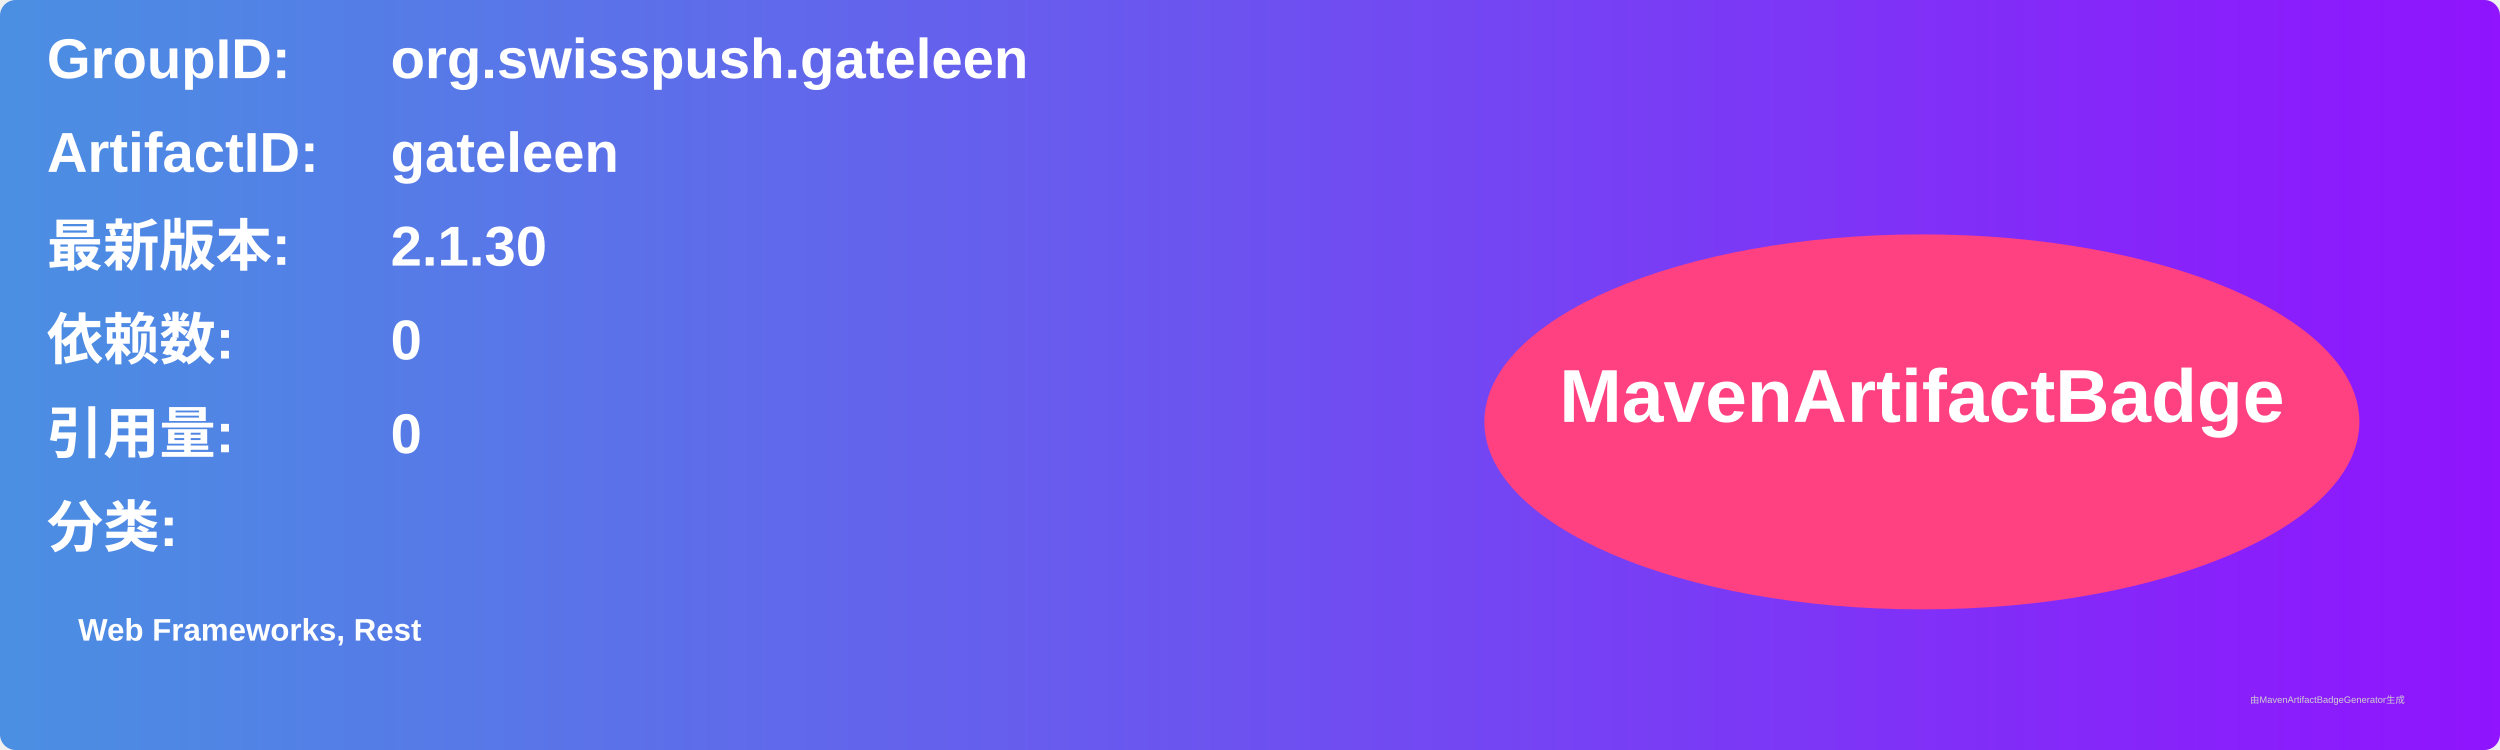
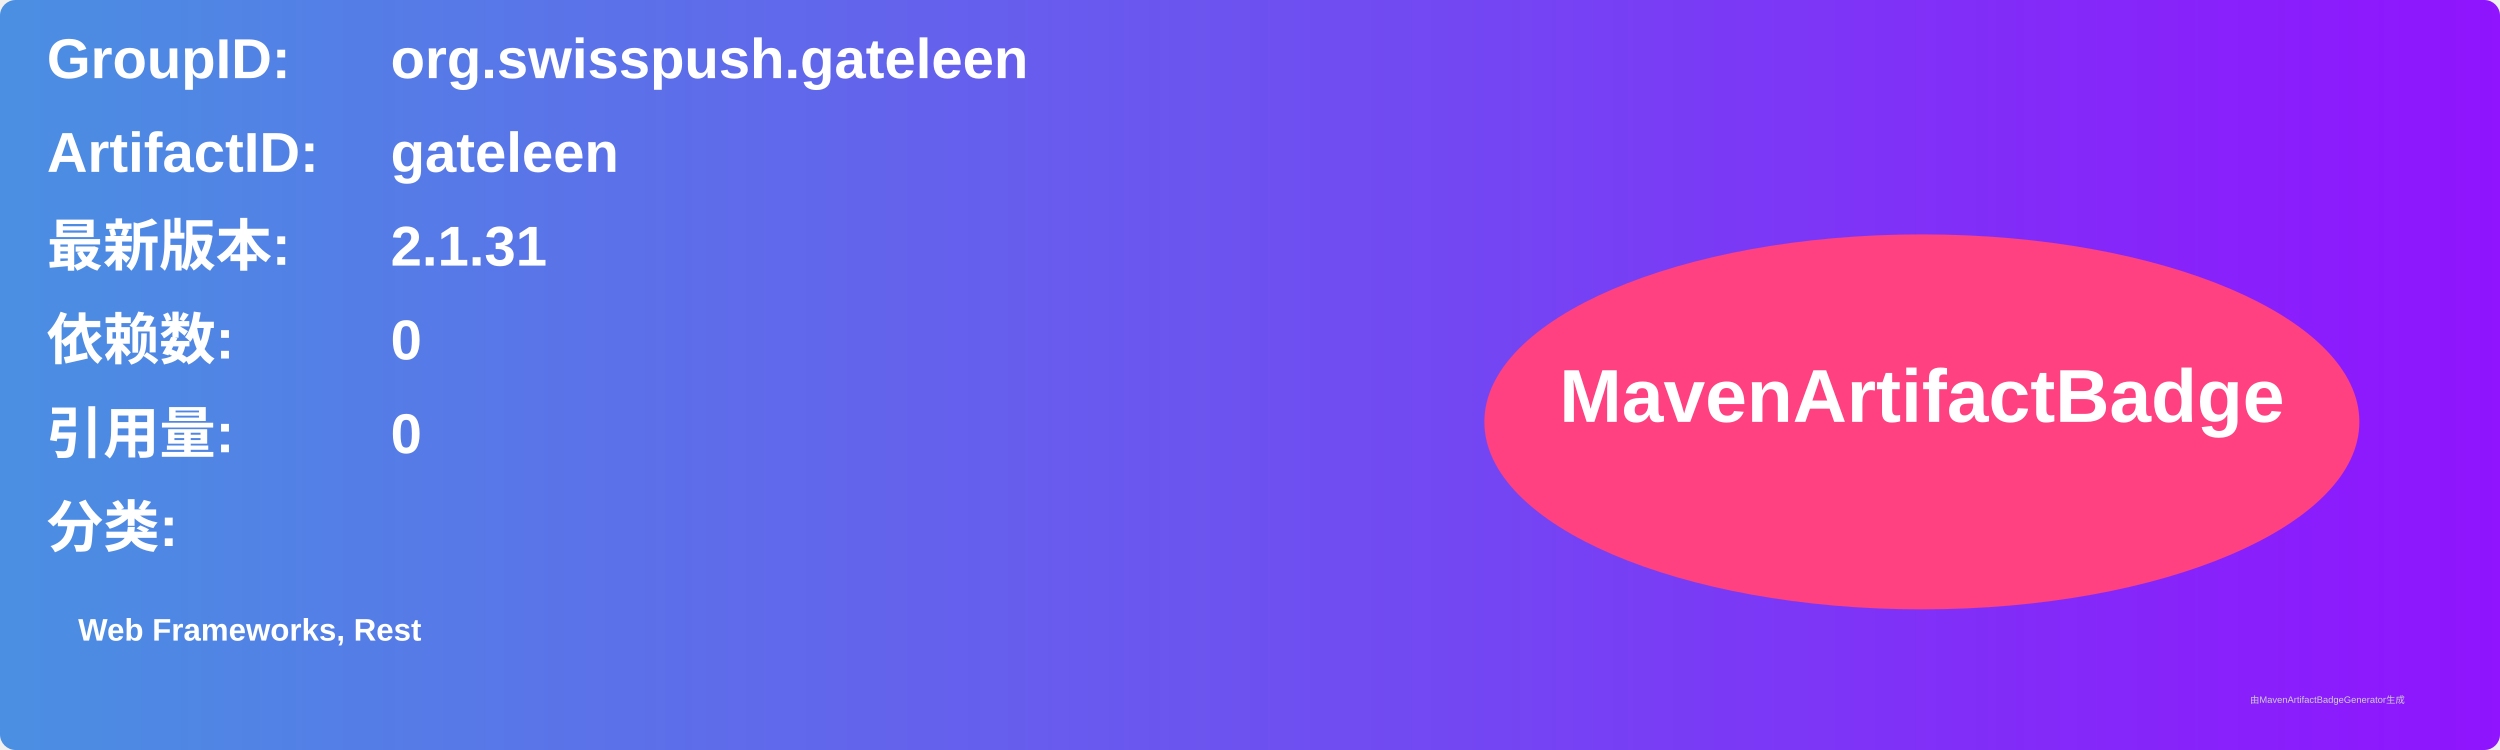
<svg xmlns="http://www.w3.org/2000/svg" width="800" height="240" viewBox="0 0 800 240">
  <linearGradient id="grad" x1="0%" y1="0%" x2="100%" y2="0%">
    <stop offset="0%" stop-color="#4a90e2" />
    <stop offset="100%" stop-color="#9013fe" />
  </linearGradient>
  <rect width="100%" height="100%" rx="5" ry="5" fill="url(#grad)" />
  <g transform="translate(15, 15)">
    <text x="0" y="10" font-family="Arial" font-size="18" fill="white" font-weight="bold" width="260">GroupID:</text>
    <text x="110" y="10" font-family="Arial" font-size="18" fill="white" font-weight="bold" width="460">org.swisspush.gateleen</text>
    <text x="0" y="40" font-family="Arial" font-size="18" fill="white" font-weight="bold" width="260">ArtifactID:</text>
    <text x="110" y="40" font-family="Arial" font-size="18" fill="white" font-weight="bold" width="460">gateleen</text>
    <text x="0" y="70" font-family="Arial" font-size="18" fill="white" font-weight="bold">最新版本:</text>
    <text x="110" y="70" font-family="Arial" font-size="18" fill="white" font-weight="bold">
-       <tspan font-weight="bold">2.1.30</tspan>
+       <tspan font-weight="bold">2.1.31</tspan>
    </text>
    <text x="0" y="100" font-family="Arial" font-size="18" fill="white" font-weight="bold">依赖数: </text>
    <text x="110" y="100" font-family="Arial" font-size="18" fill="white">
      <tspan font-weight="bold">0</tspan>
    </text>
    <text x="0" y="130" font-family="Arial" font-size="18" fill="white" font-weight="bold">引用量: </text>
    <text x="110" y="130" font-family="Arial" font-size="18" fill="white">
      <tspan font-weight="bold">0</tspan>
    </text>
    <text x="0" y="160" font-family="Arial" font-size="18" fill="white" font-weight="bold">分类:</text>
    <text x="10" y="190" font-family="Arial" font-size="10" fill="white">
      <tspan font-weight="bold">Web Frameworks, Rest</tspan>
    </text>
    <ellipse cx="600" cy="120" rx="140" ry="60" fill="#ff4081" />
    <text x="600" y="120" text-anchor="middle" font-family="Arial" font-size="24" fill="white" font-weight="bold">MavenArtifactBadge</text>
  </g>
  <text x="720" y="225" font-family="Arial" font-size="3" fill="#d0d0d0">由MavenArtifactBadgeGenerator生成</text>
</svg>
